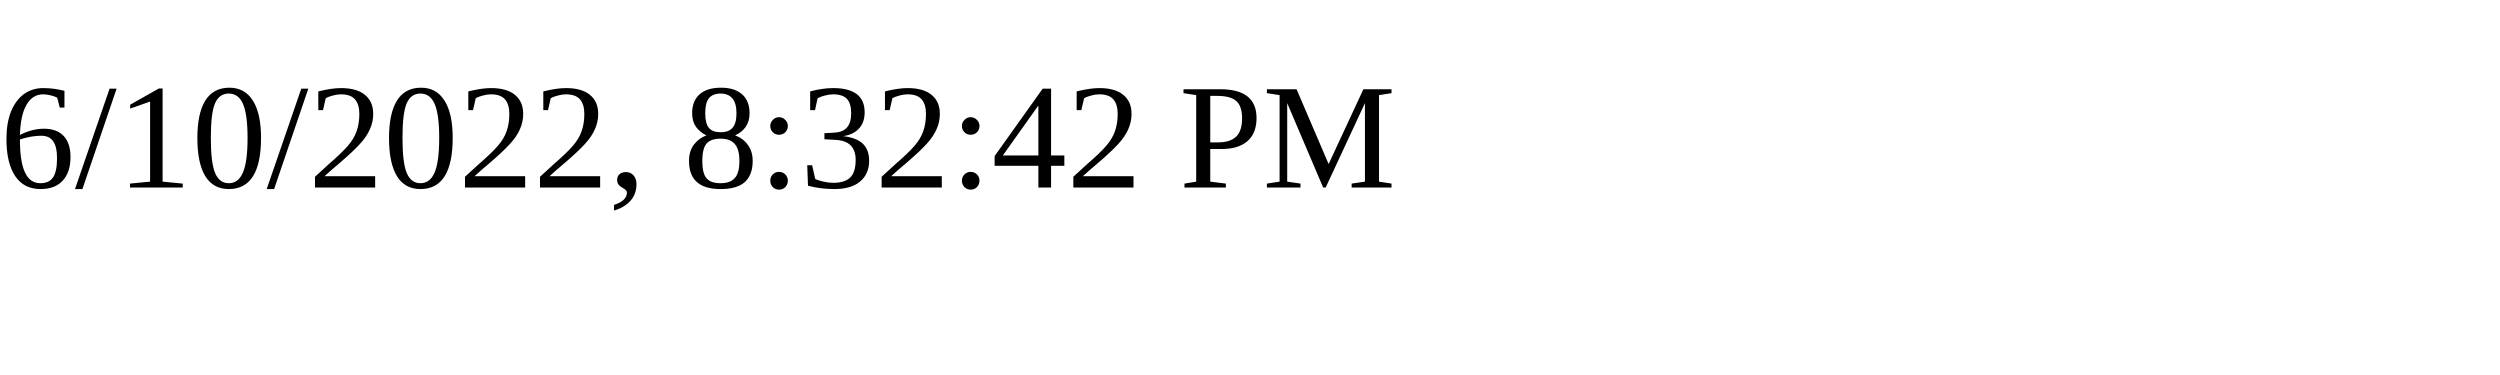
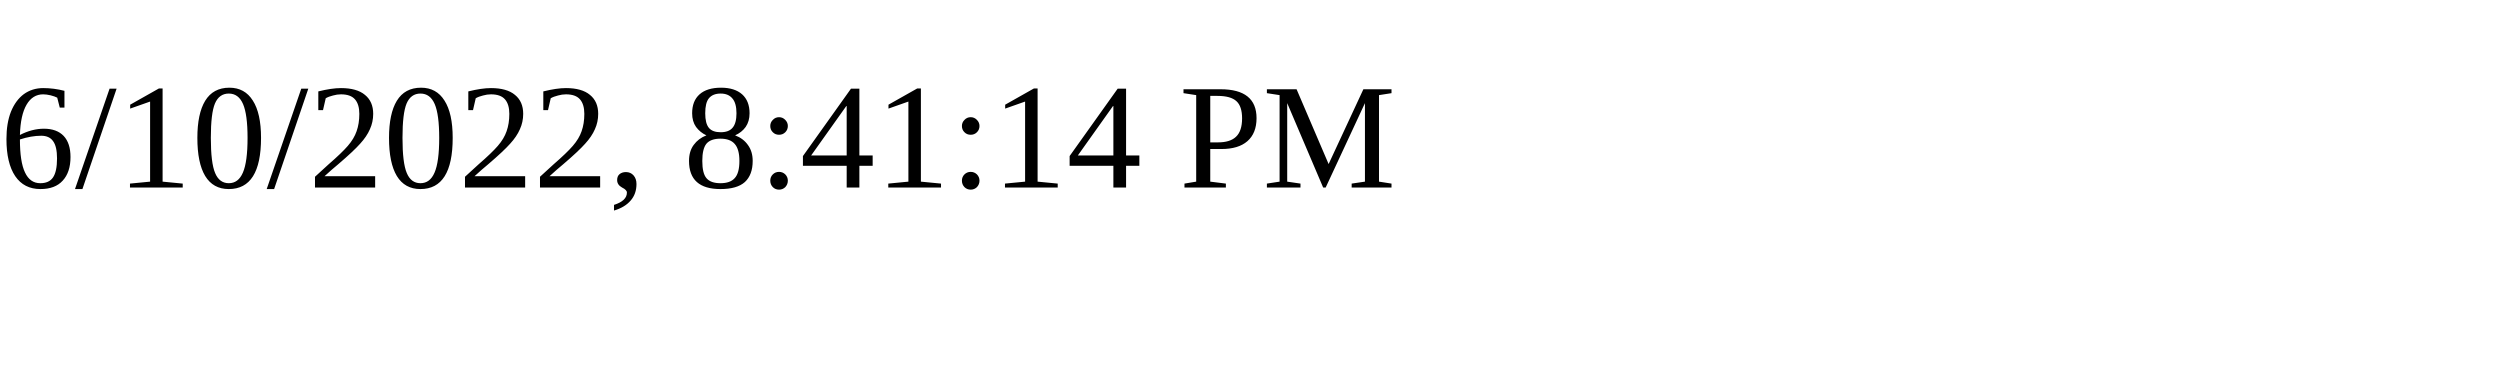
<svg xmlns="http://www.w3.org/2000/svg" height="30" width="200">
-   <text x="0" y="15">6/10/2022, 8:32:42 PM</text>
+   <text x="0" y="15">6/10/2022, 8:41:14 PM</text>
</svg>
